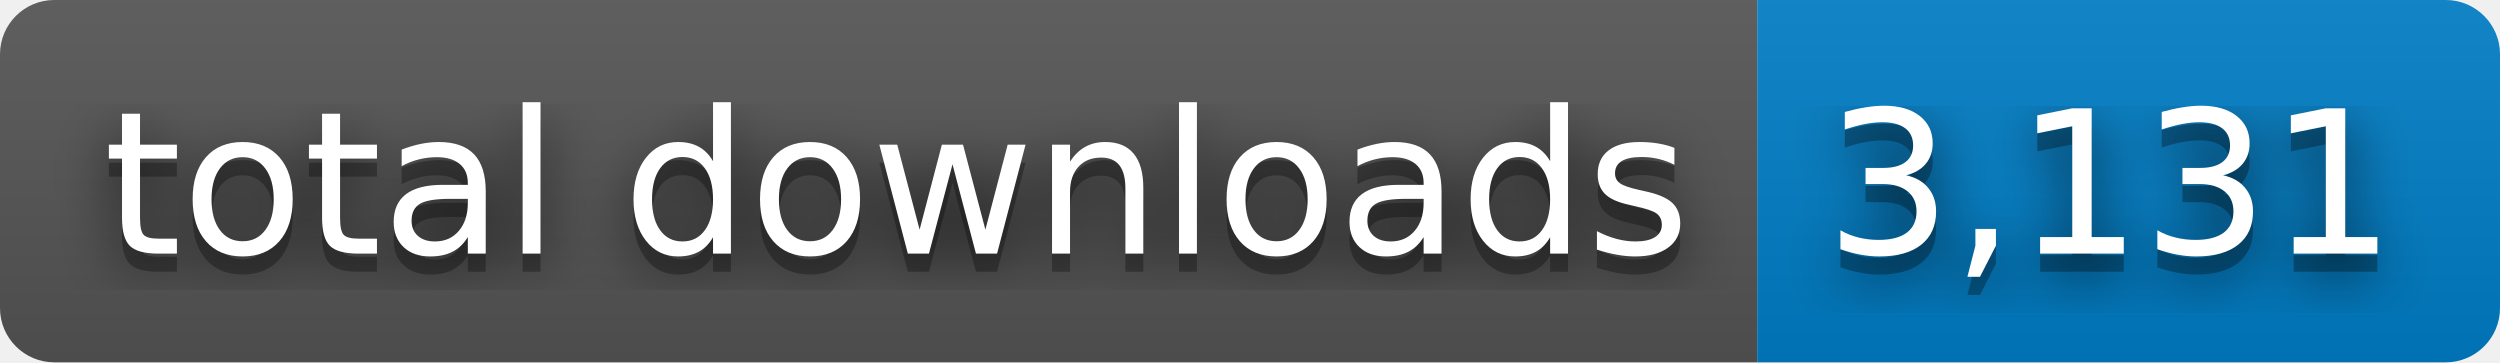
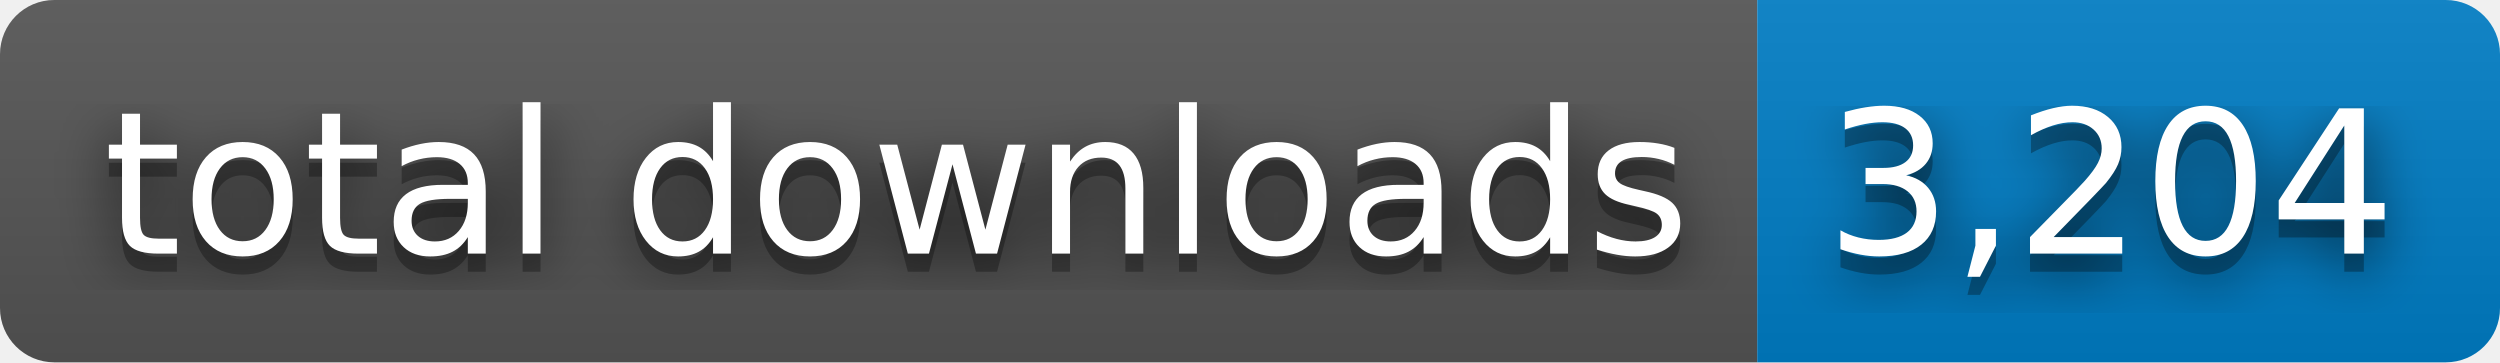
- <svg xmlns="http://www.w3.org/2000/svg" width="138" height="20" role="img" aria-label="total downloads: 3,131">
+ <svg xmlns="http://www.w3.org/2000/svg" width="138" height="20" role="img" aria-label="total downloads: 3,204">
  <filter id="blur">
    <feGaussianBlur stdDeviation="16" />
  </filter>
  <linearGradient id="s" x2="0" y2="100%">
    <stop offset="0" stop-color="#bbb" stop-opacity=".1" />
    <stop offset="1" stop-opacity=".1" />
  </linearGradient>
  <clipPath id="r">
    <rect width="138" height="20" rx="3" />
  </clipPath>
  <g clip-path="url(#r)">
    <rect width="97" height="20" fill="#555" />
    <rect x="97" width="41" height="20" fill="#007ec6" />
    <rect width="138" height="20" fill="url(#s)" />
  </g>
  <g fill="#fff" text-anchor="middle" font-family="Verdana,Geneva,DejaVu Sans,sans-serif" text-rendering="geometricPrecision" font-size="110">
    <g transform="scale(.1)">
      <g aria-hidden="true" fill="#010101">
        <text x="495" y="150" fill-opacity=".8" filter="url(#blur)" textLength="870">total downloads</text>
        <text x="495" y="150" fill-opacity=".3" textLength="870">total downloads</text>
      </g>
      <text x="495" y="140" textLength="870">total downloads</text>
    </g>
    <g transform="scale(.1)">
      <g aria-hidden="true" fill="#010101">
-         <text x="1165" y="150" fill-opacity=".8" filter="url(#blur)" textLength="310">3,131</text>
-         <text x="1165" y="150" fill-opacity=".3" textLength="310">3,131</text>
+         <text x="1165" y="150" fill-opacity=".8" filter="url(#blur)" textLength="310">3,204</text>
+         <text x="1165" y="150" fill-opacity=".3" textLength="310">3,204</text>
      </g>
-       <text x="1165" y="140" textLength="310">3,131</text>
+       <text x="1165" y="140" textLength="310">3,204</text>
    </g>
  </g>
</svg>
